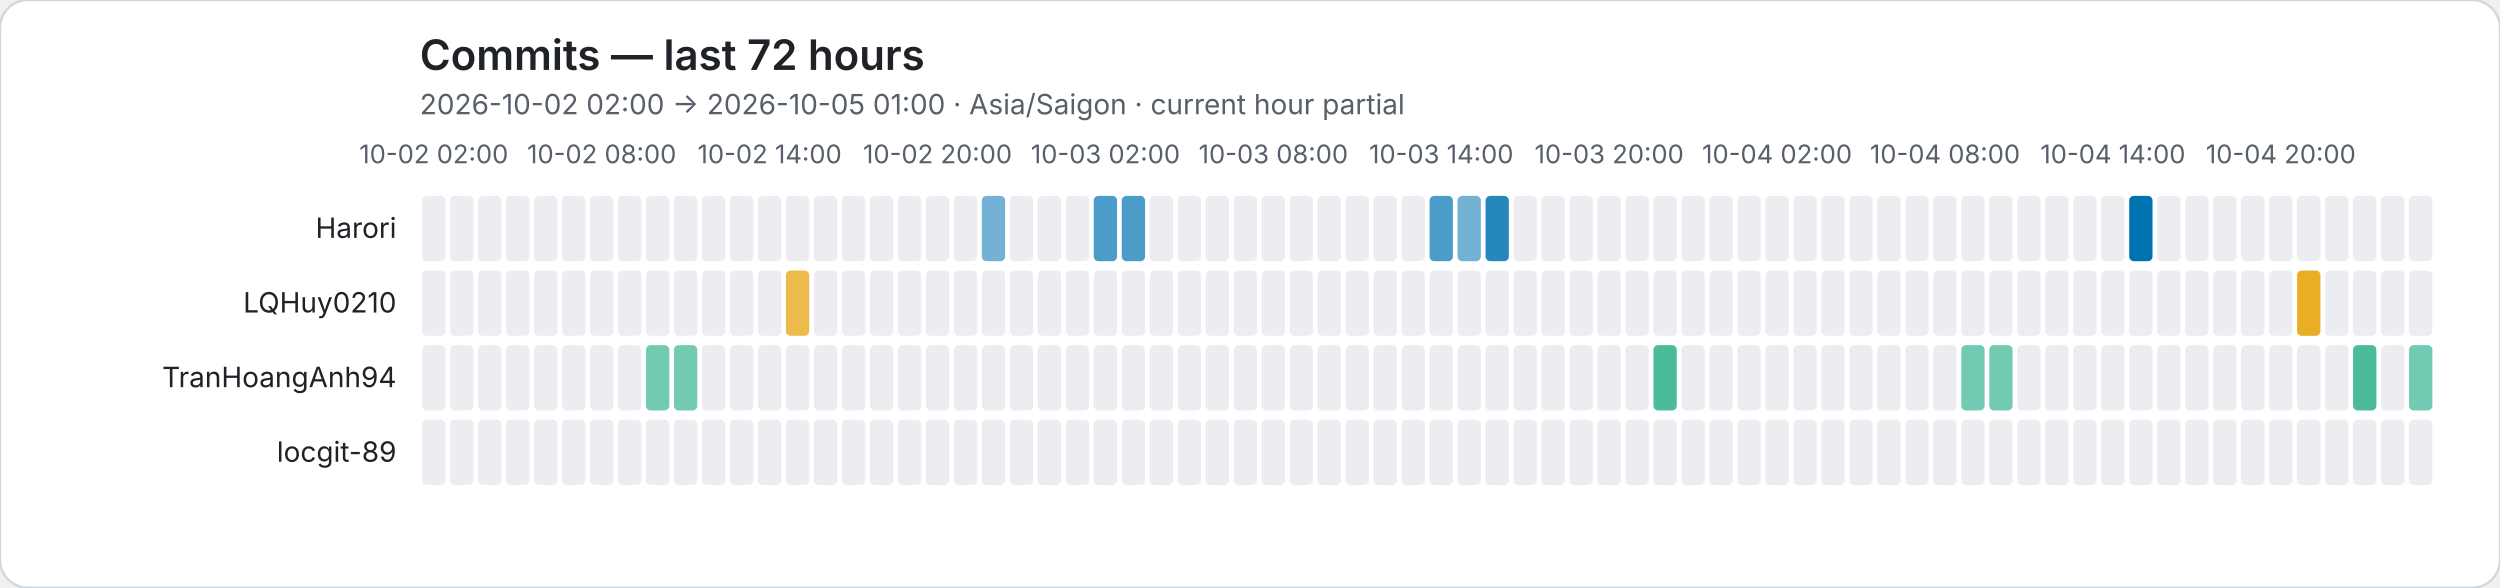
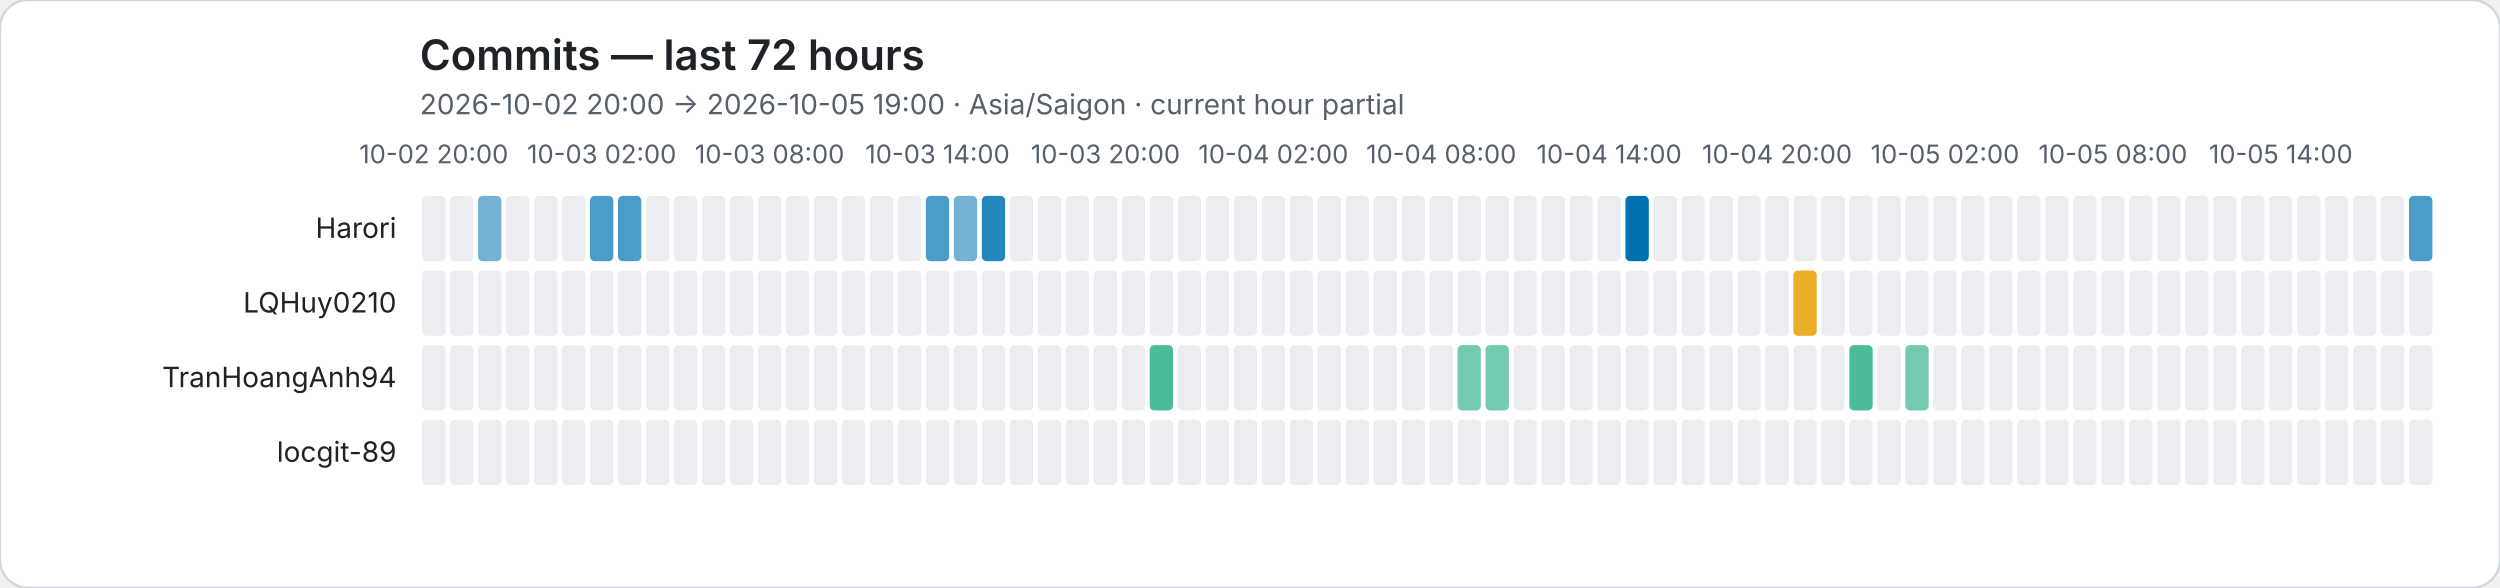
<svg xmlns="http://www.w3.org/2000/svg" role="img" viewBox="0 0 1072 252">
  <rect width="1072" height="252" rx="12" fill="#ffffff" stroke="#d0d7de" />
  <style>text{font-family:system-ui,-apple-system,BlinkMacSystemFont,"Segoe UI",sans-serif}.axis{fill:#57606a;font-size:11px}.heading{fill:#1f2328;font-size:18px;font-weight:600}.subheading{fill:#57606a;font-size:12px}.name{fill:#1f2328;font-size:12px}</style>
  <text class="heading" x="180" y="30">Commits — last 72 hours</text>
-   <text class="subheading" x="180" y="49">2026-10-02 02:00 → 2026-10-05 01:00 · Asia/Saigon · current hour partial</text>
-   <text class="axis" x="186" y="70" text-anchor="middle">10-02 02:00</text>
-   <text class="axis" x="258" y="70" text-anchor="middle">10-02 08:00</text>
-   <text class="axis" x="330" y="70" text-anchor="middle">10-02 14:00</text>
-   <text class="axis" x="402" y="70" text-anchor="middle">10-02 20:00</text>
-   <text class="axis" x="474" y="70" text-anchor="middle">10-03 02:00</text>
-   <text class="axis" x="546" y="70" text-anchor="middle">10-03 08:00</text>
-   <text class="axis" x="618" y="70" text-anchor="middle">10-03 14:00</text>
-   <text class="axis" x="690" y="70" text-anchor="middle">10-03 20:00</text>
-   <text class="axis" x="762" y="70" text-anchor="middle">10-04 02:00</text>
-   <text class="axis" x="834" y="70" text-anchor="middle">10-04 08:00</text>
-   <text class="axis" x="906" y="70" text-anchor="middle">10-04 14:00</text>
-   <text class="axis" x="978" y="70" text-anchor="middle">10-04 20:00</text>
+   <text class="subheading" x="180" y="49">2026-10-02 20:00 → 2026-10-05 19:00 · Asia/Saigon · current hour partial</text>
+   <text class="axis" x="186" y="70" text-anchor="middle">10-02 20:00</text>
+   <text class="axis" x="258" y="70" text-anchor="middle">10-03 02:00</text>
+   <text class="axis" x="330" y="70" text-anchor="middle">10-03 08:00</text>
+   <text class="axis" x="402" y="70" text-anchor="middle">10-03 14:00</text>
+   <text class="axis" x="474" y="70" text-anchor="middle">10-03 20:00</text>
+   <text class="axis" x="546" y="70" text-anchor="middle">10-04 02:00</text>
+   <text class="axis" x="618" y="70" text-anchor="middle">10-04 08:00</text>
+   <text class="axis" x="690" y="70" text-anchor="middle">10-04 14:00</text>
+   <text class="axis" x="762" y="70" text-anchor="middle">10-04 20:00</text>
+   <text class="axis" x="834" y="70" text-anchor="middle">10-05 02:00</text>
+   <text class="axis" x="906" y="70" text-anchor="middle">10-05 08:00</text>
+   <text class="axis" x="978" y="70" text-anchor="middle">10-05 14:00</text>
  <text class="name" x="170" y="102" text-anchor="end">Harori</text>
  <rect data-hour="0" x="181" y="84" width="10" height="28" rx="2" fill="#ebedf0" />
  <rect data-hour="1" x="193" y="84" width="10" height="28" rx="2" fill="#ebedf0" />
-   <rect data-hour="2" x="205" y="84" width="10" height="28" rx="2" fill="#ebedf0" />
+   <rect data-hour="2" x="205" y="84" width="10" height="28" rx="2" fill="rgba(0, 114, 178, 0.55)" />
  <rect data-hour="3" x="217" y="84" width="10" height="28" rx="2" fill="#ebedf0" />
  <rect data-hour="4" x="229" y="84" width="10" height="28" rx="2" fill="#ebedf0" />
  <rect data-hour="5" x="241" y="84" width="10" height="28" rx="2" fill="#ebedf0" />
-   <rect data-hour="6" x="253" y="84" width="10" height="28" rx="2" fill="#ebedf0" />
-   <rect data-hour="7" x="265" y="84" width="10" height="28" rx="2" fill="#ebedf0" />
+   <rect data-hour="6" x="253" y="84" width="10" height="28" rx="2" fill="rgba(0, 114, 178, 0.70)" />
+   <rect data-hour="7" x="265" y="84" width="10" height="28" rx="2" fill="rgba(0, 114, 178, 0.70)" />
  <rect data-hour="8" x="277" y="84" width="10" height="28" rx="2" fill="#ebedf0" />
  <rect data-hour="9" x="289" y="84" width="10" height="28" rx="2" fill="#ebedf0" />
  <rect data-hour="10" x="301" y="84" width="10" height="28" rx="2" fill="#ebedf0" />
  <rect data-hour="11" x="313" y="84" width="10" height="28" rx="2" fill="#ebedf0" />
  <rect data-hour="12" x="325" y="84" width="10" height="28" rx="2" fill="#ebedf0" />
  <rect data-hour="13" x="337" y="84" width="10" height="28" rx="2" fill="#ebedf0" />
  <rect data-hour="14" x="349" y="84" width="10" height="28" rx="2" fill="#ebedf0" />
  <rect data-hour="15" x="361" y="84" width="10" height="28" rx="2" fill="#ebedf0" />
  <rect data-hour="16" x="373" y="84" width="10" height="28" rx="2" fill="#ebedf0" />
  <rect data-hour="17" x="385" y="84" width="10" height="28" rx="2" fill="#ebedf0" />
-   <rect data-hour="18" x="397" y="84" width="10" height="28" rx="2" fill="#ebedf0" />
-   <rect data-hour="19" x="409" y="84" width="10" height="28" rx="2" fill="#ebedf0" />
-   <rect data-hour="20" x="421" y="84" width="10" height="28" rx="2" fill="rgba(0, 114, 178, 0.55)" />
+   <rect data-hour="18" x="397" y="84" width="10" height="28" rx="2" fill="rgba(0, 114, 178, 0.70)" />
+   <rect data-hour="19" x="409" y="84" width="10" height="28" rx="2" fill="rgba(0, 114, 178, 0.55)" />
+   <rect data-hour="20" x="421" y="84" width="10" height="28" rx="2" fill="rgba(0, 114, 178, 0.85)" />
  <rect data-hour="21" x="433" y="84" width="10" height="28" rx="2" fill="#ebedf0" />
  <rect data-hour="22" x="445" y="84" width="10" height="28" rx="2" fill="#ebedf0" />
  <rect data-hour="23" x="457" y="84" width="10" height="28" rx="2" fill="#ebedf0" />
-   <rect data-hour="24" x="469" y="84" width="10" height="28" rx="2" fill="rgba(0, 114, 178, 0.70)" />
-   <rect data-hour="25" x="481" y="84" width="10" height="28" rx="2" fill="rgba(0, 114, 178, 0.70)" />
+   <rect data-hour="24" x="469" y="84" width="10" height="28" rx="2" fill="#ebedf0" />
+   <rect data-hour="25" x="481" y="84" width="10" height="28" rx="2" fill="#ebedf0" />
  <rect data-hour="26" x="493" y="84" width="10" height="28" rx="2" fill="#ebedf0" />
  <rect data-hour="27" x="505" y="84" width="10" height="28" rx="2" fill="#ebedf0" />
  <rect data-hour="28" x="517" y="84" width="10" height="28" rx="2" fill="#ebedf0" />
  <rect data-hour="29" x="529" y="84" width="10" height="28" rx="2" fill="#ebedf0" />
  <rect data-hour="30" x="541" y="84" width="10" height="28" rx="2" fill="#ebedf0" />
  <rect data-hour="31" x="553" y="84" width="10" height="28" rx="2" fill="#ebedf0" />
  <rect data-hour="32" x="565" y="84" width="10" height="28" rx="2" fill="#ebedf0" />
  <rect data-hour="33" x="577" y="84" width="10" height="28" rx="2" fill="#ebedf0" />
  <rect data-hour="34" x="589" y="84" width="10" height="28" rx="2" fill="#ebedf0" />
  <rect data-hour="35" x="601" y="84" width="10" height="28" rx="2" fill="#ebedf0" />
-   <rect data-hour="36" x="613" y="84" width="10" height="28" rx="2" fill="rgba(0, 114, 178, 0.70)" />
-   <rect data-hour="37" x="625" y="84" width="10" height="28" rx="2" fill="rgba(0, 114, 178, 0.55)" />
-   <rect data-hour="38" x="637" y="84" width="10" height="28" rx="2" fill="rgba(0, 114, 178, 0.85)" />
+   <rect data-hour="36" x="613" y="84" width="10" height="28" rx="2" fill="#ebedf0" />
+   <rect data-hour="37" x="625" y="84" width="10" height="28" rx="2" fill="#ebedf0" />
+   <rect data-hour="38" x="637" y="84" width="10" height="28" rx="2" fill="#ebedf0" />
  <rect data-hour="39" x="649" y="84" width="10" height="28" rx="2" fill="#ebedf0" />
  <rect data-hour="40" x="661" y="84" width="10" height="28" rx="2" fill="#ebedf0" />
  <rect data-hour="41" x="673" y="84" width="10" height="28" rx="2" fill="#ebedf0" />
  <rect data-hour="42" x="685" y="84" width="10" height="28" rx="2" fill="#ebedf0" />
-   <rect data-hour="43" x="697" y="84" width="10" height="28" rx="2" fill="#ebedf0" />
+   <rect data-hour="43" x="697" y="84" width="10" height="28" rx="2" fill="rgba(0, 114, 178, 1.00)" />
  <rect data-hour="44" x="709" y="84" width="10" height="28" rx="2" fill="#ebedf0" />
  <rect data-hour="45" x="721" y="84" width="10" height="28" rx="2" fill="#ebedf0" />
  <rect data-hour="46" x="733" y="84" width="10" height="28" rx="2" fill="#ebedf0" />
  <rect data-hour="47" x="745" y="84" width="10" height="28" rx="2" fill="#ebedf0" />
  <rect data-hour="48" x="757" y="84" width="10" height="28" rx="2" fill="#ebedf0" />
  <rect data-hour="49" x="769" y="84" width="10" height="28" rx="2" fill="#ebedf0" />
  <rect data-hour="50" x="781" y="84" width="10" height="28" rx="2" fill="#ebedf0" />
  <rect data-hour="51" x="793" y="84" width="10" height="28" rx="2" fill="#ebedf0" />
  <rect data-hour="52" x="805" y="84" width="10" height="28" rx="2" fill="#ebedf0" />
  <rect data-hour="53" x="817" y="84" width="10" height="28" rx="2" fill="#ebedf0" />
  <rect data-hour="54" x="829" y="84" width="10" height="28" rx="2" fill="#ebedf0" />
  <rect data-hour="55" x="841" y="84" width="10" height="28" rx="2" fill="#ebedf0" />
  <rect data-hour="56" x="853" y="84" width="10" height="28" rx="2" fill="#ebedf0" />
  <rect data-hour="57" x="865" y="84" width="10" height="28" rx="2" fill="#ebedf0" />
  <rect data-hour="58" x="877" y="84" width="10" height="28" rx="2" fill="#ebedf0" />
  <rect data-hour="59" x="889" y="84" width="10" height="28" rx="2" fill="#ebedf0" />
  <rect data-hour="60" x="901" y="84" width="10" height="28" rx="2" fill="#ebedf0" />
-   <rect data-hour="61" x="913" y="84" width="10" height="28" rx="2" fill="rgba(0, 114, 178, 1.00)" />
+   <rect data-hour="61" x="913" y="84" width="10" height="28" rx="2" fill="#ebedf0" />
  <rect data-hour="62" x="925" y="84" width="10" height="28" rx="2" fill="#ebedf0" />
  <rect data-hour="63" x="937" y="84" width="10" height="28" rx="2" fill="#ebedf0" />
  <rect data-hour="64" x="949" y="84" width="10" height="28" rx="2" fill="#ebedf0" />
  <rect data-hour="65" x="961" y="84" width="10" height="28" rx="2" fill="#ebedf0" />
  <rect data-hour="66" x="973" y="84" width="10" height="28" rx="2" fill="#ebedf0" />
  <rect data-hour="67" x="985" y="84" width="10" height="28" rx="2" fill="#ebedf0" />
  <rect data-hour="68" x="997" y="84" width="10" height="28" rx="2" fill="#ebedf0" />
  <rect data-hour="69" x="1009" y="84" width="10" height="28" rx="2" fill="#ebedf0" />
  <rect data-hour="70" x="1021" y="84" width="10" height="28" rx="2" fill="#ebedf0" />
-   <rect data-hour="71" x="1033" y="84" width="10" height="28" rx="2" fill="#ebedf0" />
+   <rect data-hour="71" x="1033" y="84" width="10" height="28" rx="2" fill="rgba(0, 114, 178, 0.70)" />
  <text class="name" x="170" y="134" text-anchor="end">LQHuy0210</text>
  <rect data-hour="0" x="181" y="116" width="10" height="28" rx="2" fill="#ebedf0" />
  <rect data-hour="1" x="193" y="116" width="10" height="28" rx="2" fill="#ebedf0" />
  <rect data-hour="2" x="205" y="116" width="10" height="28" rx="2" fill="#ebedf0" />
  <rect data-hour="3" x="217" y="116" width="10" height="28" rx="2" fill="#ebedf0" />
  <rect data-hour="4" x="229" y="116" width="10" height="28" rx="2" fill="#ebedf0" />
  <rect data-hour="5" x="241" y="116" width="10" height="28" rx="2" fill="#ebedf0" />
  <rect data-hour="6" x="253" y="116" width="10" height="28" rx="2" fill="#ebedf0" />
  <rect data-hour="7" x="265" y="116" width="10" height="28" rx="2" fill="#ebedf0" />
  <rect data-hour="8" x="277" y="116" width="10" height="28" rx="2" fill="#ebedf0" />
  <rect data-hour="9" x="289" y="116" width="10" height="28" rx="2" fill="#ebedf0" />
  <rect data-hour="10" x="301" y="116" width="10" height="28" rx="2" fill="#ebedf0" />
  <rect data-hour="11" x="313" y="116" width="10" height="28" rx="2" fill="#ebedf0" />
  <rect data-hour="12" x="325" y="116" width="10" height="28" rx="2" fill="#ebedf0" />
-   <rect data-hour="13" x="337" y="116" width="10" height="28" rx="2" fill="rgba(230, 159, 0, 0.70)" />
+   <rect data-hour="13" x="337" y="116" width="10" height="28" rx="2" fill="#ebedf0" />
  <rect data-hour="14" x="349" y="116" width="10" height="28" rx="2" fill="#ebedf0" />
  <rect data-hour="15" x="361" y="116" width="10" height="28" rx="2" fill="#ebedf0" />
  <rect data-hour="16" x="373" y="116" width="10" height="28" rx="2" fill="#ebedf0" />
  <rect data-hour="17" x="385" y="116" width="10" height="28" rx="2" fill="#ebedf0" />
  <rect data-hour="18" x="397" y="116" width="10" height="28" rx="2" fill="#ebedf0" />
  <rect data-hour="19" x="409" y="116" width="10" height="28" rx="2" fill="#ebedf0" />
  <rect data-hour="20" x="421" y="116" width="10" height="28" rx="2" fill="#ebedf0" />
  <rect data-hour="21" x="433" y="116" width="10" height="28" rx="2" fill="#ebedf0" />
  <rect data-hour="22" x="445" y="116" width="10" height="28" rx="2" fill="#ebedf0" />
  <rect data-hour="23" x="457" y="116" width="10" height="28" rx="2" fill="#ebedf0" />
  <rect data-hour="24" x="469" y="116" width="10" height="28" rx="2" fill="#ebedf0" />
  <rect data-hour="25" x="481" y="116" width="10" height="28" rx="2" fill="#ebedf0" />
  <rect data-hour="26" x="493" y="116" width="10" height="28" rx="2" fill="#ebedf0" />
  <rect data-hour="27" x="505" y="116" width="10" height="28" rx="2" fill="#ebedf0" />
  <rect data-hour="28" x="517" y="116" width="10" height="28" rx="2" fill="#ebedf0" />
  <rect data-hour="29" x="529" y="116" width="10" height="28" rx="2" fill="#ebedf0" />
  <rect data-hour="30" x="541" y="116" width="10" height="28" rx="2" fill="#ebedf0" />
  <rect data-hour="31" x="553" y="116" width="10" height="28" rx="2" fill="#ebedf0" />
  <rect data-hour="32" x="565" y="116" width="10" height="28" rx="2" fill="#ebedf0" />
  <rect data-hour="33" x="577" y="116" width="10" height="28" rx="2" fill="#ebedf0" />
  <rect data-hour="34" x="589" y="116" width="10" height="28" rx="2" fill="#ebedf0" />
  <rect data-hour="35" x="601" y="116" width="10" height="28" rx="2" fill="#ebedf0" />
  <rect data-hour="36" x="613" y="116" width="10" height="28" rx="2" fill="#ebedf0" />
  <rect data-hour="37" x="625" y="116" width="10" height="28" rx="2" fill="#ebedf0" />
  <rect data-hour="38" x="637" y="116" width="10" height="28" rx="2" fill="#ebedf0" />
  <rect data-hour="39" x="649" y="116" width="10" height="28" rx="2" fill="#ebedf0" />
  <rect data-hour="40" x="661" y="116" width="10" height="28" rx="2" fill="#ebedf0" />
  <rect data-hour="41" x="673" y="116" width="10" height="28" rx="2" fill="#ebedf0" />
  <rect data-hour="42" x="685" y="116" width="10" height="28" rx="2" fill="#ebedf0" />
  <rect data-hour="43" x="697" y="116" width="10" height="28" rx="2" fill="#ebedf0" />
  <rect data-hour="44" x="709" y="116" width="10" height="28" rx="2" fill="#ebedf0" />
  <rect data-hour="45" x="721" y="116" width="10" height="28" rx="2" fill="#ebedf0" />
  <rect data-hour="46" x="733" y="116" width="10" height="28" rx="2" fill="#ebedf0" />
  <rect data-hour="47" x="745" y="116" width="10" height="28" rx="2" fill="#ebedf0" />
  <rect data-hour="48" x="757" y="116" width="10" height="28" rx="2" fill="#ebedf0" />
-   <rect data-hour="49" x="769" y="116" width="10" height="28" rx="2" fill="#ebedf0" />
+   <rect data-hour="49" x="769" y="116" width="10" height="28" rx="2" fill="rgba(230, 159, 0, 0.85)" />
  <rect data-hour="50" x="781" y="116" width="10" height="28" rx="2" fill="#ebedf0" />
  <rect data-hour="51" x="793" y="116" width="10" height="28" rx="2" fill="#ebedf0" />
  <rect data-hour="52" x="805" y="116" width="10" height="28" rx="2" fill="#ebedf0" />
  <rect data-hour="53" x="817" y="116" width="10" height="28" rx="2" fill="#ebedf0" />
  <rect data-hour="54" x="829" y="116" width="10" height="28" rx="2" fill="#ebedf0" />
  <rect data-hour="55" x="841" y="116" width="10" height="28" rx="2" fill="#ebedf0" />
  <rect data-hour="56" x="853" y="116" width="10" height="28" rx="2" fill="#ebedf0" />
  <rect data-hour="57" x="865" y="116" width="10" height="28" rx="2" fill="#ebedf0" />
  <rect data-hour="58" x="877" y="116" width="10" height="28" rx="2" fill="#ebedf0" />
  <rect data-hour="59" x="889" y="116" width="10" height="28" rx="2" fill="#ebedf0" />
  <rect data-hour="60" x="901" y="116" width="10" height="28" rx="2" fill="#ebedf0" />
  <rect data-hour="61" x="913" y="116" width="10" height="28" rx="2" fill="#ebedf0" />
  <rect data-hour="62" x="925" y="116" width="10" height="28" rx="2" fill="#ebedf0" />
  <rect data-hour="63" x="937" y="116" width="10" height="28" rx="2" fill="#ebedf0" />
  <rect data-hour="64" x="949" y="116" width="10" height="28" rx="2" fill="#ebedf0" />
  <rect data-hour="65" x="961" y="116" width="10" height="28" rx="2" fill="#ebedf0" />
  <rect data-hour="66" x="973" y="116" width="10" height="28" rx="2" fill="#ebedf0" />
-   <rect data-hour="67" x="985" y="116" width="10" height="28" rx="2" fill="rgba(230, 159, 0, 0.85)" />
+   <rect data-hour="67" x="985" y="116" width="10" height="28" rx="2" fill="#ebedf0" />
  <rect data-hour="68" x="997" y="116" width="10" height="28" rx="2" fill="#ebedf0" />
  <rect data-hour="69" x="1009" y="116" width="10" height="28" rx="2" fill="#ebedf0" />
  <rect data-hour="70" x="1021" y="116" width="10" height="28" rx="2" fill="#ebedf0" />
  <rect data-hour="71" x="1033" y="116" width="10" height="28" rx="2" fill="#ebedf0" />
  <text class="name" x="170" y="166" text-anchor="end">TranHoangAnh94</text>
  <rect data-hour="0" x="181" y="148" width="10" height="28" rx="2" fill="#ebedf0" />
  <rect data-hour="1" x="193" y="148" width="10" height="28" rx="2" fill="#ebedf0" />
  <rect data-hour="2" x="205" y="148" width="10" height="28" rx="2" fill="#ebedf0" />
  <rect data-hour="3" x="217" y="148" width="10" height="28" rx="2" fill="#ebedf0" />
  <rect data-hour="4" x="229" y="148" width="10" height="28" rx="2" fill="#ebedf0" />
  <rect data-hour="5" x="241" y="148" width="10" height="28" rx="2" fill="#ebedf0" />
  <rect data-hour="6" x="253" y="148" width="10" height="28" rx="2" fill="#ebedf0" />
  <rect data-hour="7" x="265" y="148" width="10" height="28" rx="2" fill="#ebedf0" />
-   <rect data-hour="8" x="277" y="148" width="10" height="28" rx="2" fill="rgba(0, 158, 115, 0.55)" />
-   <rect data-hour="9" x="289" y="148" width="10" height="28" rx="2" fill="rgba(0, 158, 115, 0.55)" />
+   <rect data-hour="8" x="277" y="148" width="10" height="28" rx="2" fill="#ebedf0" />
+   <rect data-hour="9" x="289" y="148" width="10" height="28" rx="2" fill="#ebedf0" />
  <rect data-hour="10" x="301" y="148" width="10" height="28" rx="2" fill="#ebedf0" />
  <rect data-hour="11" x="313" y="148" width="10" height="28" rx="2" fill="#ebedf0" />
  <rect data-hour="12" x="325" y="148" width="10" height="28" rx="2" fill="#ebedf0" />
  <rect data-hour="13" x="337" y="148" width="10" height="28" rx="2" fill="#ebedf0" />
  <rect data-hour="14" x="349" y="148" width="10" height="28" rx="2" fill="#ebedf0" />
  <rect data-hour="15" x="361" y="148" width="10" height="28" rx="2" fill="#ebedf0" />
  <rect data-hour="16" x="373" y="148" width="10" height="28" rx="2" fill="#ebedf0" />
  <rect data-hour="17" x="385" y="148" width="10" height="28" rx="2" fill="#ebedf0" />
  <rect data-hour="18" x="397" y="148" width="10" height="28" rx="2" fill="#ebedf0" />
  <rect data-hour="19" x="409" y="148" width="10" height="28" rx="2" fill="#ebedf0" />
  <rect data-hour="20" x="421" y="148" width="10" height="28" rx="2" fill="#ebedf0" />
  <rect data-hour="21" x="433" y="148" width="10" height="28" rx="2" fill="#ebedf0" />
  <rect data-hour="22" x="445" y="148" width="10" height="28" rx="2" fill="#ebedf0" />
  <rect data-hour="23" x="457" y="148" width="10" height="28" rx="2" fill="#ebedf0" />
  <rect data-hour="24" x="469" y="148" width="10" height="28" rx="2" fill="#ebedf0" />
  <rect data-hour="25" x="481" y="148" width="10" height="28" rx="2" fill="#ebedf0" />
-   <rect data-hour="26" x="493" y="148" width="10" height="28" rx="2" fill="#ebedf0" />
+   <rect data-hour="26" x="493" y="148" width="10" height="28" rx="2" fill="rgba(0, 158, 115, 0.70)" />
  <rect data-hour="27" x="505" y="148" width="10" height="28" rx="2" fill="#ebedf0" />
  <rect data-hour="28" x="517" y="148" width="10" height="28" rx="2" fill="#ebedf0" />
  <rect data-hour="29" x="529" y="148" width="10" height="28" rx="2" fill="#ebedf0" />
  <rect data-hour="30" x="541" y="148" width="10" height="28" rx="2" fill="#ebedf0" />
  <rect data-hour="31" x="553" y="148" width="10" height="28" rx="2" fill="#ebedf0" />
  <rect data-hour="32" x="565" y="148" width="10" height="28" rx="2" fill="#ebedf0" />
  <rect data-hour="33" x="577" y="148" width="10" height="28" rx="2" fill="#ebedf0" />
  <rect data-hour="34" x="589" y="148" width="10" height="28" rx="2" fill="#ebedf0" />
  <rect data-hour="35" x="601" y="148" width="10" height="28" rx="2" fill="#ebedf0" />
  <rect data-hour="36" x="613" y="148" width="10" height="28" rx="2" fill="#ebedf0" />
-   <rect data-hour="37" x="625" y="148" width="10" height="28" rx="2" fill="#ebedf0" />
-   <rect data-hour="38" x="637" y="148" width="10" height="28" rx="2" fill="#ebedf0" />
+   <rect data-hour="37" x="625" y="148" width="10" height="28" rx="2" fill="rgba(0, 158, 115, 0.55)" />
+   <rect data-hour="38" x="637" y="148" width="10" height="28" rx="2" fill="rgba(0, 158, 115, 0.55)" />
  <rect data-hour="39" x="649" y="148" width="10" height="28" rx="2" fill="#ebedf0" />
  <rect data-hour="40" x="661" y="148" width="10" height="28" rx="2" fill="#ebedf0" />
  <rect data-hour="41" x="673" y="148" width="10" height="28" rx="2" fill="#ebedf0" />
  <rect data-hour="42" x="685" y="148" width="10" height="28" rx="2" fill="#ebedf0" />
  <rect data-hour="43" x="697" y="148" width="10" height="28" rx="2" fill="#ebedf0" />
-   <rect data-hour="44" x="709" y="148" width="10" height="28" rx="2" fill="rgba(0, 158, 115, 0.70)" />
+   <rect data-hour="44" x="709" y="148" width="10" height="28" rx="2" fill="#ebedf0" />
  <rect data-hour="45" x="721" y="148" width="10" height="28" rx="2" fill="#ebedf0" />
  <rect data-hour="46" x="733" y="148" width="10" height="28" rx="2" fill="#ebedf0" />
  <rect data-hour="47" x="745" y="148" width="10" height="28" rx="2" fill="#ebedf0" />
  <rect data-hour="48" x="757" y="148" width="10" height="28" rx="2" fill="#ebedf0" />
  <rect data-hour="49" x="769" y="148" width="10" height="28" rx="2" fill="#ebedf0" />
  <rect data-hour="50" x="781" y="148" width="10" height="28" rx="2" fill="#ebedf0" />
-   <rect data-hour="51" x="793" y="148" width="10" height="28" rx="2" fill="#ebedf0" />
+   <rect data-hour="51" x="793" y="148" width="10" height="28" rx="2" fill="rgba(0, 158, 115, 0.70)" />
  <rect data-hour="52" x="805" y="148" width="10" height="28" rx="2" fill="#ebedf0" />
-   <rect data-hour="53" x="817" y="148" width="10" height="28" rx="2" fill="#ebedf0" />
+   <rect data-hour="53" x="817" y="148" width="10" height="28" rx="2" fill="rgba(0, 158, 115, 0.55)" />
  <rect data-hour="54" x="829" y="148" width="10" height="28" rx="2" fill="#ebedf0" />
-   <rect data-hour="55" x="841" y="148" width="10" height="28" rx="2" fill="rgba(0, 158, 115, 0.55)" />
-   <rect data-hour="56" x="853" y="148" width="10" height="28" rx="2" fill="rgba(0, 158, 115, 0.55)" />
+   <rect data-hour="55" x="841" y="148" width="10" height="28" rx="2" fill="#ebedf0" />
+   <rect data-hour="56" x="853" y="148" width="10" height="28" rx="2" fill="#ebedf0" />
  <rect data-hour="57" x="865" y="148" width="10" height="28" rx="2" fill="#ebedf0" />
  <rect data-hour="58" x="877" y="148" width="10" height="28" rx="2" fill="#ebedf0" />
  <rect data-hour="59" x="889" y="148" width="10" height="28" rx="2" fill="#ebedf0" />
  <rect data-hour="60" x="901" y="148" width="10" height="28" rx="2" fill="#ebedf0" />
  <rect data-hour="61" x="913" y="148" width="10" height="28" rx="2" fill="#ebedf0" />
  <rect data-hour="62" x="925" y="148" width="10" height="28" rx="2" fill="#ebedf0" />
  <rect data-hour="63" x="937" y="148" width="10" height="28" rx="2" fill="#ebedf0" />
  <rect data-hour="64" x="949" y="148" width="10" height="28" rx="2" fill="#ebedf0" />
  <rect data-hour="65" x="961" y="148" width="10" height="28" rx="2" fill="#ebedf0" />
  <rect data-hour="66" x="973" y="148" width="10" height="28" rx="2" fill="#ebedf0" />
  <rect data-hour="67" x="985" y="148" width="10" height="28" rx="2" fill="#ebedf0" />
  <rect data-hour="68" x="997" y="148" width="10" height="28" rx="2" fill="#ebedf0" />
-   <rect data-hour="69" x="1009" y="148" width="10" height="28" rx="2" fill="rgba(0, 158, 115, 0.70)" />
+   <rect data-hour="69" x="1009" y="148" width="10" height="28" rx="2" fill="#ebedf0" />
  <rect data-hour="70" x="1021" y="148" width="10" height="28" rx="2" fill="#ebedf0" />
-   <rect data-hour="71" x="1033" y="148" width="10" height="28" rx="2" fill="rgba(0, 158, 115, 0.55)" />
+   <rect data-hour="71" x="1033" y="148" width="10" height="28" rx="2" fill="#ebedf0" />
  <text class="name" x="170" y="198" text-anchor="end">locgit-89</text>
  <rect data-hour="0" x="181" y="180" width="10" height="28" rx="2" fill="#ebedf0" />
  <rect data-hour="1" x="193" y="180" width="10" height="28" rx="2" fill="#ebedf0" />
  <rect data-hour="2" x="205" y="180" width="10" height="28" rx="2" fill="#ebedf0" />
  <rect data-hour="3" x="217" y="180" width="10" height="28" rx="2" fill="#ebedf0" />
  <rect data-hour="4" x="229" y="180" width="10" height="28" rx="2" fill="#ebedf0" />
  <rect data-hour="5" x="241" y="180" width="10" height="28" rx="2" fill="#ebedf0" />
  <rect data-hour="6" x="253" y="180" width="10" height="28" rx="2" fill="#ebedf0" />
  <rect data-hour="7" x="265" y="180" width="10" height="28" rx="2" fill="#ebedf0" />
  <rect data-hour="8" x="277" y="180" width="10" height="28" rx="2" fill="#ebedf0" />
  <rect data-hour="9" x="289" y="180" width="10" height="28" rx="2" fill="#ebedf0" />
  <rect data-hour="10" x="301" y="180" width="10" height="28" rx="2" fill="#ebedf0" />
  <rect data-hour="11" x="313" y="180" width="10" height="28" rx="2" fill="#ebedf0" />
  <rect data-hour="12" x="325" y="180" width="10" height="28" rx="2" fill="#ebedf0" />
  <rect data-hour="13" x="337" y="180" width="10" height="28" rx="2" fill="#ebedf0" />
  <rect data-hour="14" x="349" y="180" width="10" height="28" rx="2" fill="#ebedf0" />
  <rect data-hour="15" x="361" y="180" width="10" height="28" rx="2" fill="#ebedf0" />
  <rect data-hour="16" x="373" y="180" width="10" height="28" rx="2" fill="#ebedf0" />
  <rect data-hour="17" x="385" y="180" width="10" height="28" rx="2" fill="#ebedf0" />
  <rect data-hour="18" x="397" y="180" width="10" height="28" rx="2" fill="#ebedf0" />
  <rect data-hour="19" x="409" y="180" width="10" height="28" rx="2" fill="#ebedf0" />
  <rect data-hour="20" x="421" y="180" width="10" height="28" rx="2" fill="#ebedf0" />
  <rect data-hour="21" x="433" y="180" width="10" height="28" rx="2" fill="#ebedf0" />
  <rect data-hour="22" x="445" y="180" width="10" height="28" rx="2" fill="#ebedf0" />
  <rect data-hour="23" x="457" y="180" width="10" height="28" rx="2" fill="#ebedf0" />
  <rect data-hour="24" x="469" y="180" width="10" height="28" rx="2" fill="#ebedf0" />
  <rect data-hour="25" x="481" y="180" width="10" height="28" rx="2" fill="#ebedf0" />
  <rect data-hour="26" x="493" y="180" width="10" height="28" rx="2" fill="#ebedf0" />
  <rect data-hour="27" x="505" y="180" width="10" height="28" rx="2" fill="#ebedf0" />
  <rect data-hour="28" x="517" y="180" width="10" height="28" rx="2" fill="#ebedf0" />
  <rect data-hour="29" x="529" y="180" width="10" height="28" rx="2" fill="#ebedf0" />
  <rect data-hour="30" x="541" y="180" width="10" height="28" rx="2" fill="#ebedf0" />
  <rect data-hour="31" x="553" y="180" width="10" height="28" rx="2" fill="#ebedf0" />
  <rect data-hour="32" x="565" y="180" width="10" height="28" rx="2" fill="#ebedf0" />
  <rect data-hour="33" x="577" y="180" width="10" height="28" rx="2" fill="#ebedf0" />
  <rect data-hour="34" x="589" y="180" width="10" height="28" rx="2" fill="#ebedf0" />
  <rect data-hour="35" x="601" y="180" width="10" height="28" rx="2" fill="#ebedf0" />
  <rect data-hour="36" x="613" y="180" width="10" height="28" rx="2" fill="#ebedf0" />
  <rect data-hour="37" x="625" y="180" width="10" height="28" rx="2" fill="#ebedf0" />
  <rect data-hour="38" x="637" y="180" width="10" height="28" rx="2" fill="#ebedf0" />
  <rect data-hour="39" x="649" y="180" width="10" height="28" rx="2" fill="#ebedf0" />
  <rect data-hour="40" x="661" y="180" width="10" height="28" rx="2" fill="#ebedf0" />
  <rect data-hour="41" x="673" y="180" width="10" height="28" rx="2" fill="#ebedf0" />
  <rect data-hour="42" x="685" y="180" width="10" height="28" rx="2" fill="#ebedf0" />
  <rect data-hour="43" x="697" y="180" width="10" height="28" rx="2" fill="#ebedf0" />
  <rect data-hour="44" x="709" y="180" width="10" height="28" rx="2" fill="#ebedf0" />
  <rect data-hour="45" x="721" y="180" width="10" height="28" rx="2" fill="#ebedf0" />
  <rect data-hour="46" x="733" y="180" width="10" height="28" rx="2" fill="#ebedf0" />
  <rect data-hour="47" x="745" y="180" width="10" height="28" rx="2" fill="#ebedf0" />
  <rect data-hour="48" x="757" y="180" width="10" height="28" rx="2" fill="#ebedf0" />
  <rect data-hour="49" x="769" y="180" width="10" height="28" rx="2" fill="#ebedf0" />
  <rect data-hour="50" x="781" y="180" width="10" height="28" rx="2" fill="#ebedf0" />
  <rect data-hour="51" x="793" y="180" width="10" height="28" rx="2" fill="#ebedf0" />
  <rect data-hour="52" x="805" y="180" width="10" height="28" rx="2" fill="#ebedf0" />
  <rect data-hour="53" x="817" y="180" width="10" height="28" rx="2" fill="#ebedf0" />
  <rect data-hour="54" x="829" y="180" width="10" height="28" rx="2" fill="#ebedf0" />
  <rect data-hour="55" x="841" y="180" width="10" height="28" rx="2" fill="#ebedf0" />
  <rect data-hour="56" x="853" y="180" width="10" height="28" rx="2" fill="#ebedf0" />
  <rect data-hour="57" x="865" y="180" width="10" height="28" rx="2" fill="#ebedf0" />
  <rect data-hour="58" x="877" y="180" width="10" height="28" rx="2" fill="#ebedf0" />
  <rect data-hour="59" x="889" y="180" width="10" height="28" rx="2" fill="#ebedf0" />
  <rect data-hour="60" x="901" y="180" width="10" height="28" rx="2" fill="#ebedf0" />
  <rect data-hour="61" x="913" y="180" width="10" height="28" rx="2" fill="#ebedf0" />
  <rect data-hour="62" x="925" y="180" width="10" height="28" rx="2" fill="#ebedf0" />
  <rect data-hour="63" x="937" y="180" width="10" height="28" rx="2" fill="#ebedf0" />
  <rect data-hour="64" x="949" y="180" width="10" height="28" rx="2" fill="#ebedf0" />
  <rect data-hour="65" x="961" y="180" width="10" height="28" rx="2" fill="#ebedf0" />
  <rect data-hour="66" x="973" y="180" width="10" height="28" rx="2" fill="#ebedf0" />
  <rect data-hour="67" x="985" y="180" width="10" height="28" rx="2" fill="#ebedf0" />
  <rect data-hour="68" x="997" y="180" width="10" height="28" rx="2" fill="#ebedf0" />
  <rect data-hour="69" x="1009" y="180" width="10" height="28" rx="2" fill="#ebedf0" />
  <rect data-hour="70" x="1021" y="180" width="10" height="28" rx="2" fill="#ebedf0" />
  <rect data-hour="71" x="1033" y="180" width="10" height="28" rx="2" fill="#ebedf0" />
</svg>
